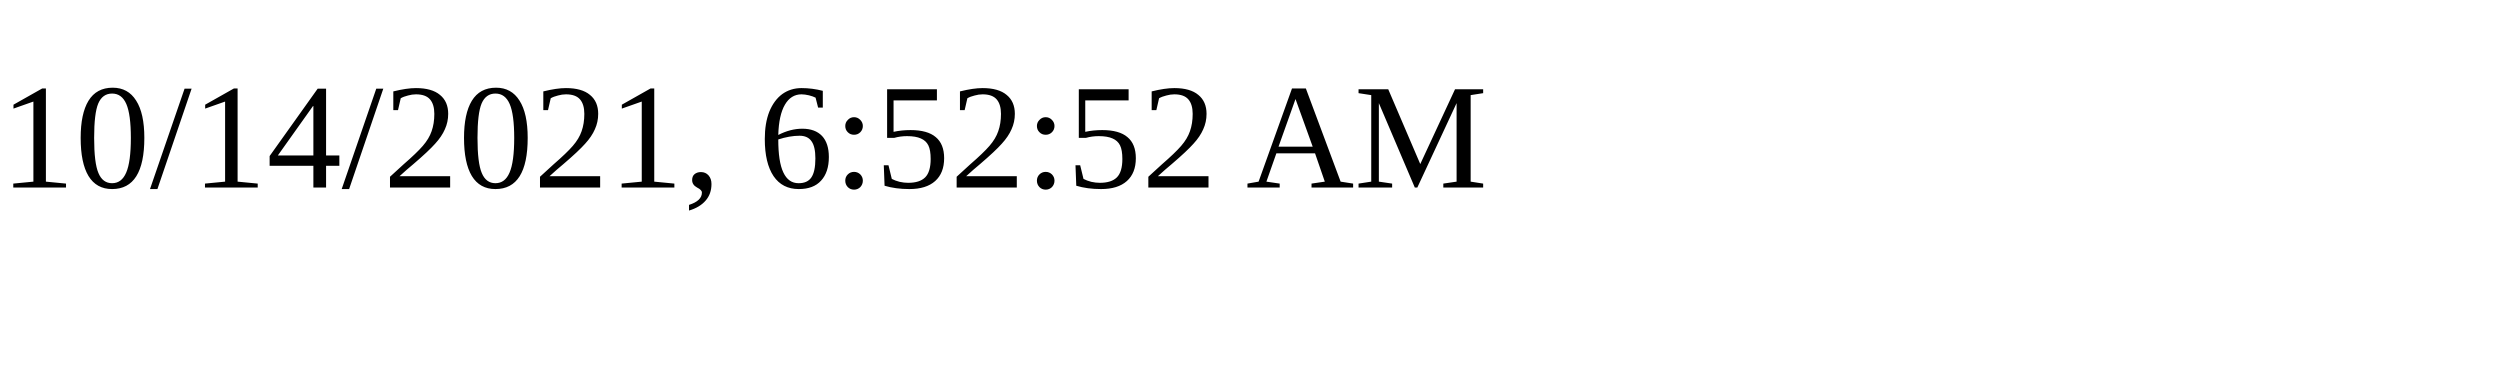
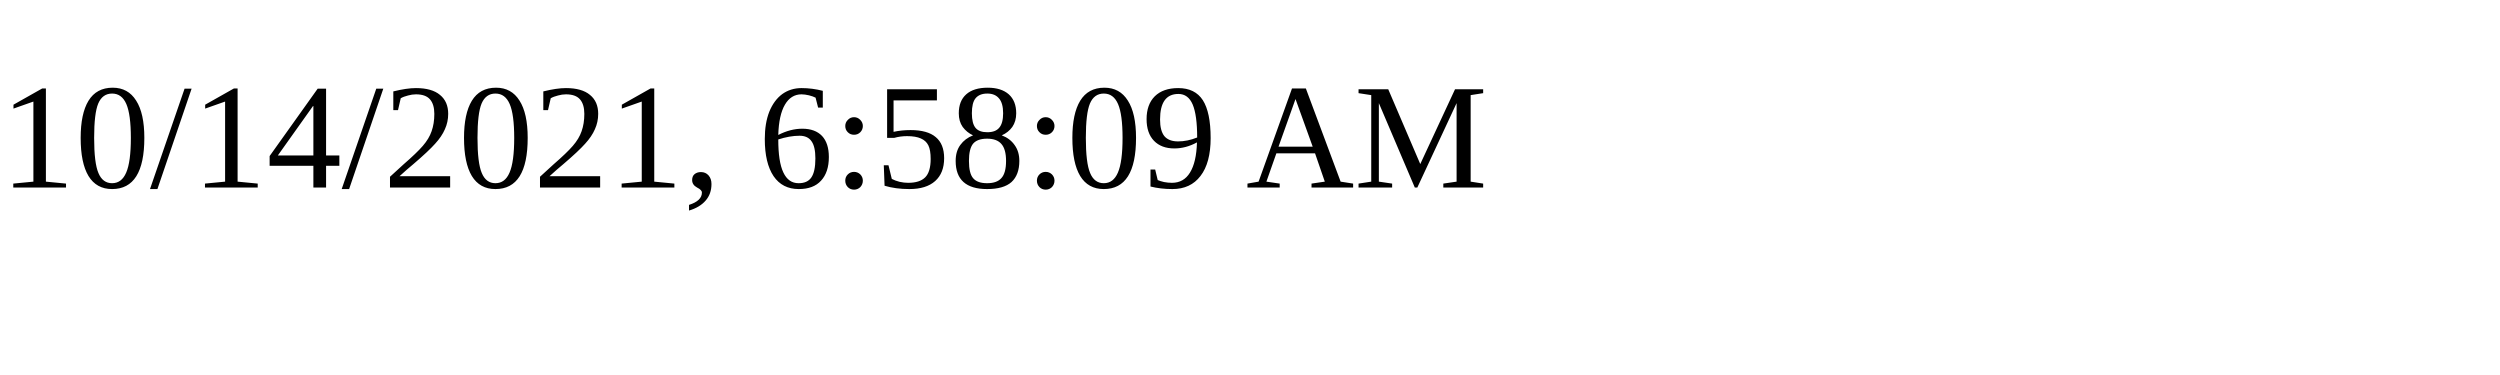
<svg xmlns="http://www.w3.org/2000/svg" height="30" width="200">
-   <text x="0" y="15">10/14/2021, 6:52:52 AM</text>
+   <text x="0" y="15">10/14/2021, 6:58:09 AM</text>
</svg>
